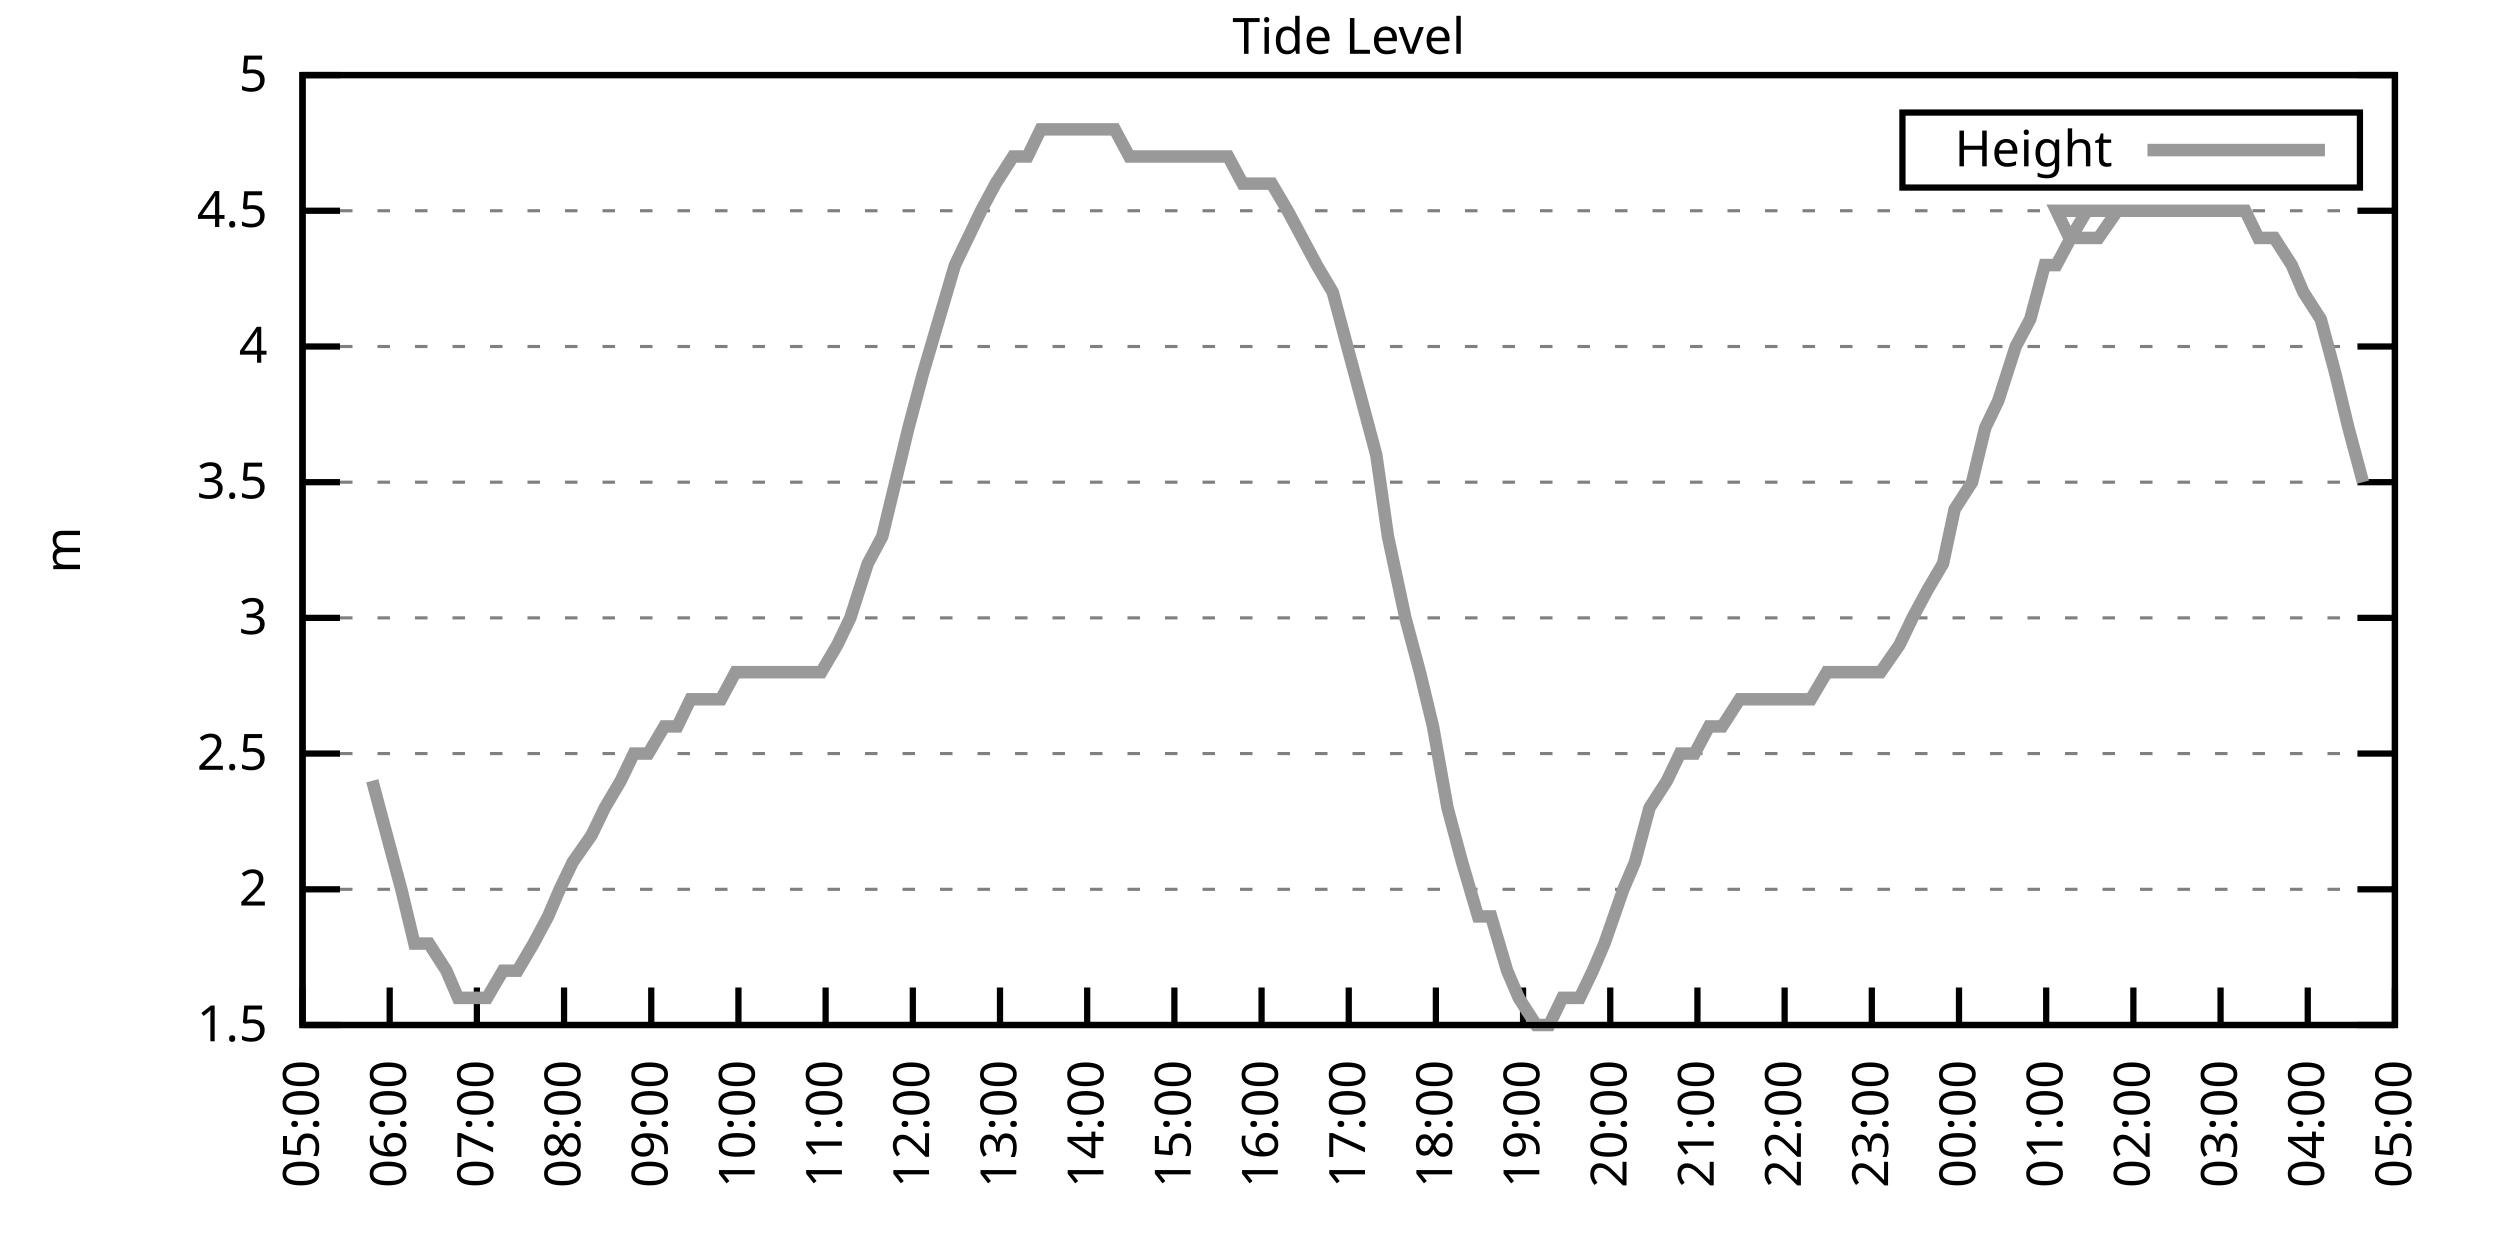
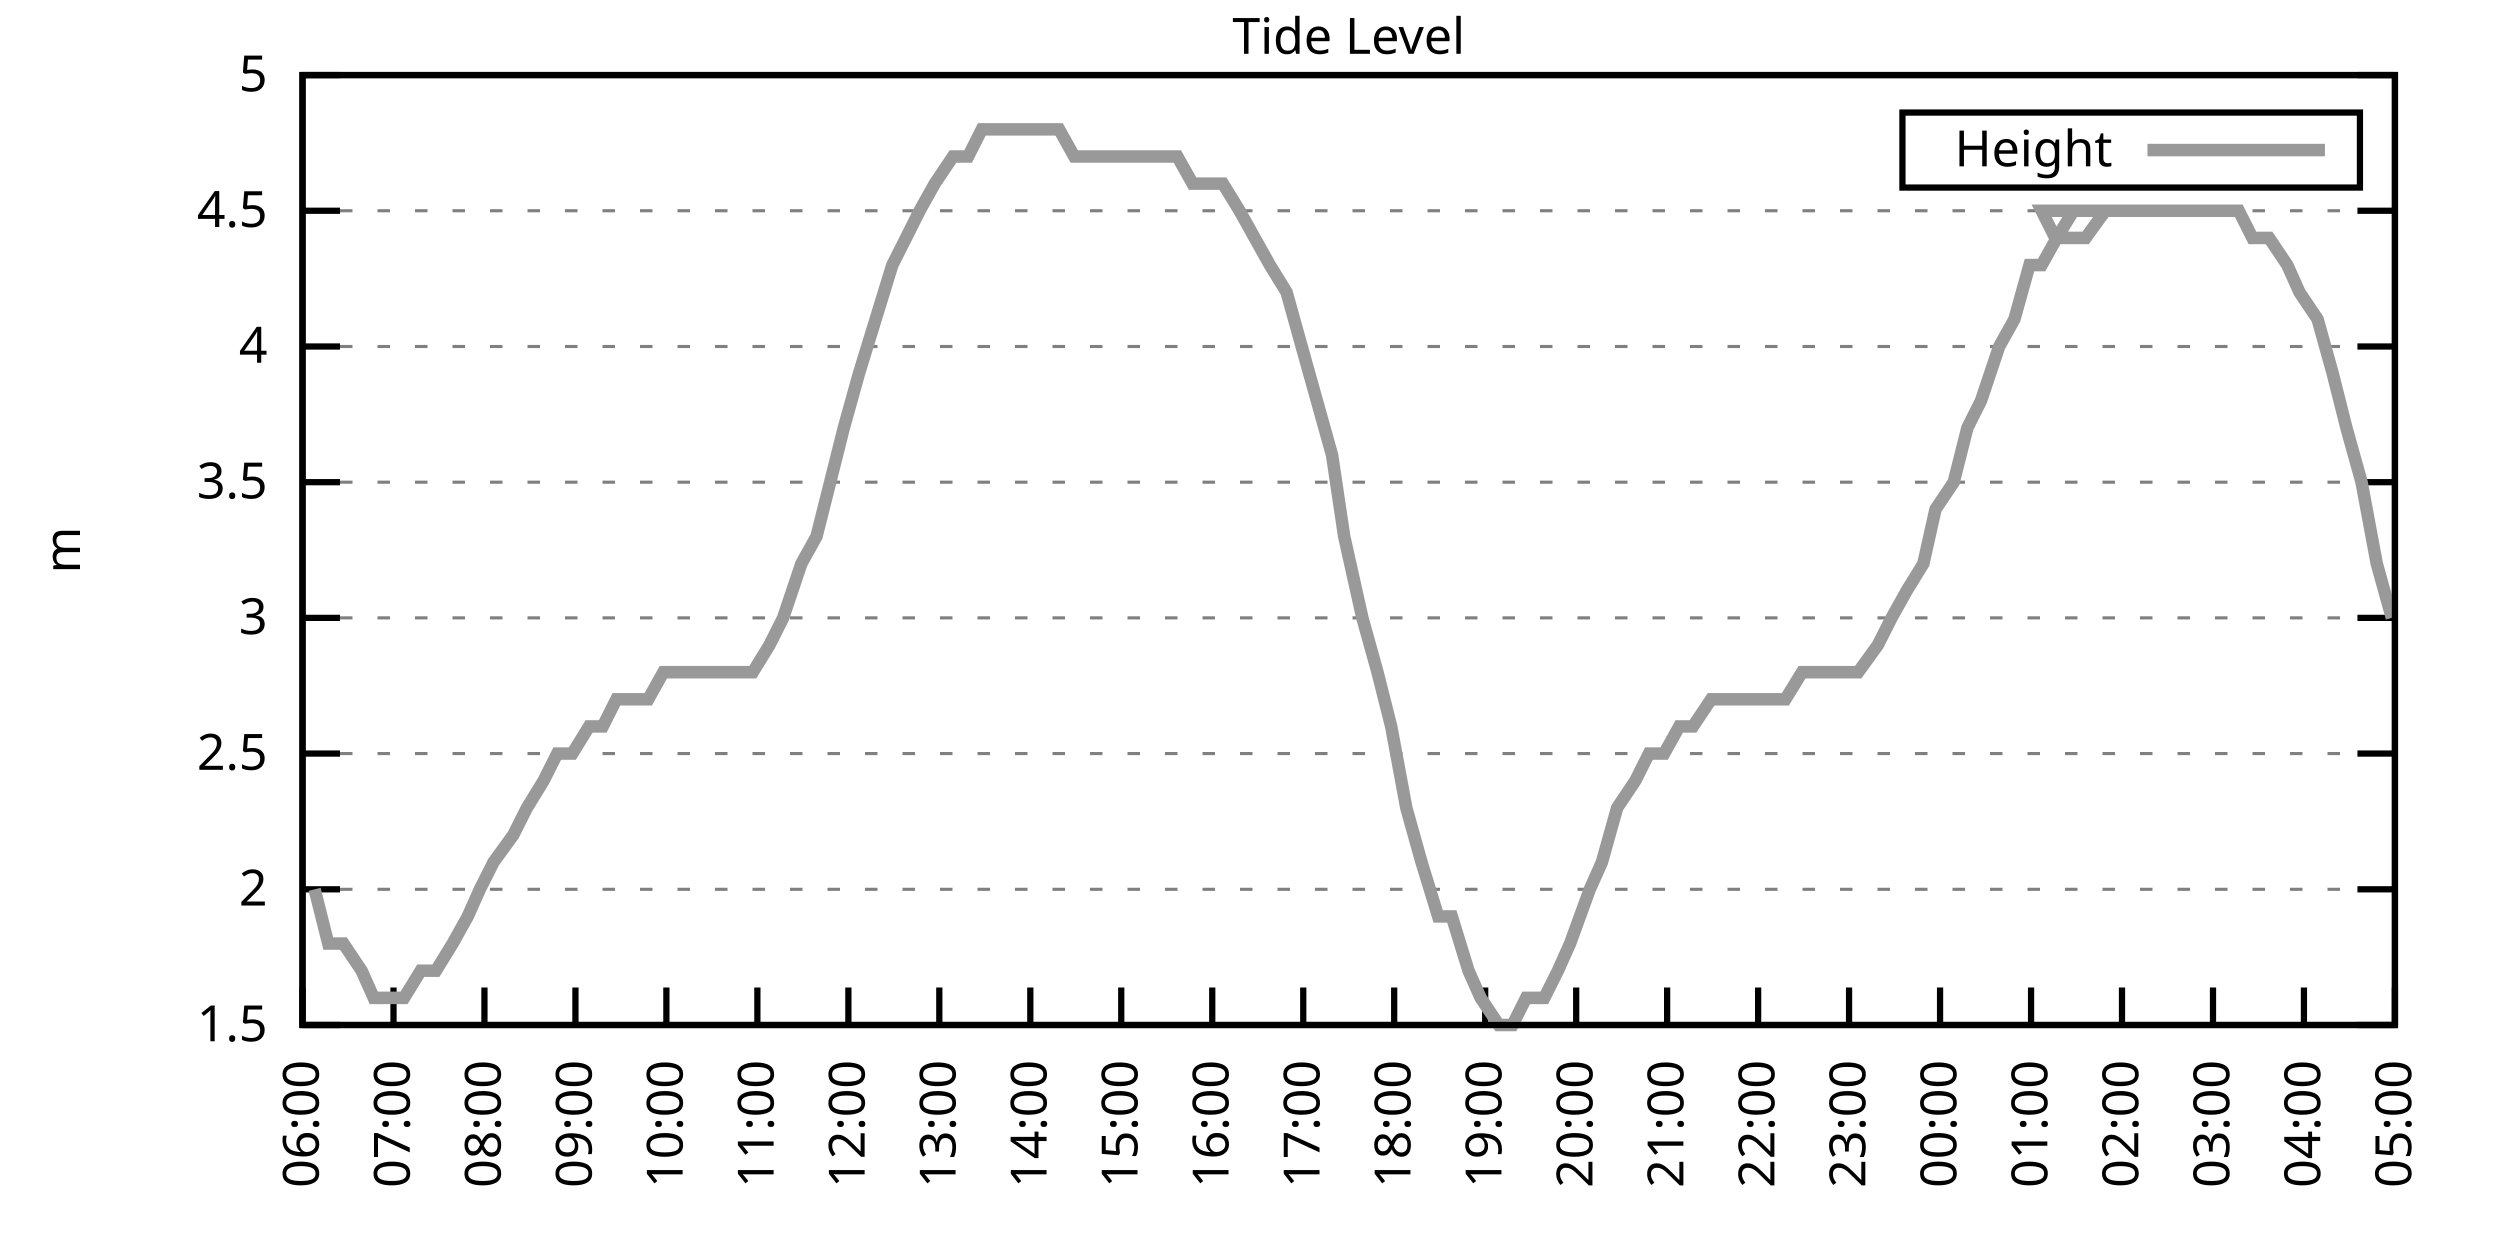
<svg xmlns="http://www.w3.org/2000/svg" xmlns:xlink="http://www.w3.org/1999/xlink" width="400" height="200" viewBox="0 0 400 200">
  <g id="gnuplot_canvas">
    <rect x="0" y="0" width="400" height="200" fill="none" />
    <defs>
      <circle id="gpDot" r="0.5" stroke-width="0.5" stroke="currentColor" />
      <path id="gpPt0" stroke-width="0.333" stroke="currentColor" d="M-1,0 h2 M0,-1 v2" />
      <path id="gpPt1" stroke-width="0.333" stroke="currentColor" d="M-1,-1 L1,1 M1,-1 L-1,1" />
      <path id="gpPt2" stroke-width="0.333" stroke="currentColor" d="M-1,0 L1,0 M0,-1 L0,1 M-1,-1 L1,1 M-1,1 L1,-1" />
      <rect id="gpPt3" stroke-width="0.333" stroke="currentColor" x="-1" y="-1" width="2" height="2" />
      <rect id="gpPt4" stroke-width="0.333" stroke="currentColor" fill="currentColor" x="-1" y="-1" width="2" height="2" />
      <circle id="gpPt5" stroke-width="0.333" stroke="currentColor" cx="0" cy="0" r="1" />
      <use xlink:href="#gpPt5" id="gpPt6" fill="currentColor" stroke="none" />
      <path id="gpPt7" stroke-width="0.333" stroke="currentColor" d="M0,-1.33 L-1.33,0.67 L1.33,0.67 z" />
      <use xlink:href="#gpPt7" id="gpPt8" fill="currentColor" stroke="none" />
      <use xlink:href="#gpPt7" id="gpPt9" stroke="currentColor" transform="rotate(180)" />
      <use xlink:href="#gpPt9" id="gpPt10" fill="currentColor" stroke="none" />
      <use xlink:href="#gpPt3" id="gpPt11" stroke="currentColor" transform="rotate(45)" />
      <use xlink:href="#gpPt11" id="gpPt12" fill="currentColor" stroke="none" />
      <path id="gpPt13" stroke-width="0.333" stroke="currentColor" d="M0,1.330 L1.265,0.411 L0.782,-1.067 L-0.782,-1.076 L-1.265,0.411 z" />
      <use xlink:href="#gpPt13" id="gpPt14" fill="currentColor" stroke="none" />
      <filter id="textbox" filterUnits="objectBoundingBox" x="0" y="0" height="1" width="1">
        <feFlood flood-color="white" flood-opacity="1" result="bgnd" />
        <feComposite in="SourceGraphic" in2="bgnd" operator="atop" />
      </filter>
      <filter id="greybox" filterUnits="objectBoundingBox" x="0" y="0" height="1" width="1">
        <feFlood flood-color="lightgrey" flood-opacity="1" result="grey" />
        <feComposite in="SourceGraphic" in2="grey" operator="atop" />
      </filter>
    </defs>
    <g fill="none" color="white" stroke="currentColor" stroke-width="1.00" stroke-linecap="butt" stroke-linejoin="miter">
</g>
    <g fill="none" color="black" stroke="currentColor" stroke-width="1.00" stroke-linecap="butt" stroke-linejoin="miter">
      <g stroke="none" shape-rendering="crispEdges">
        <polygon fill="rgb(255, 255, 255)" points="48.40,164.00 383.18,164.00 383.18,12.02 48.40,12.02 " />
      </g>
    </g>
    <g fill="none" color="black" stroke="currentColor" stroke-width="1.00" stroke-linecap="butt" stroke-linejoin="miter">
</g>
    <g fill="none" color="black" stroke="black" stroke-width="0.50" stroke-linecap="butt" stroke-linejoin="miter">
</g>
    <g fill="none" color="gray" stroke="currentColor" stroke-width="0.50" stroke-linecap="butt" stroke-linejoin="miter">
      <path stroke="gray" stroke-dasharray="2,4" class="gridline" d="M48.40,164.00 L383.19,164.00  " />
    </g>
    <g fill="none" color="gray" stroke="gray" stroke-width="1.00" stroke-linecap="butt" stroke-linejoin="miter">
</g>
    <g fill="none" color="black" stroke="currentColor" stroke-width="1.00" stroke-linecap="butt" stroke-linejoin="miter">
      <path stroke="black" d="M48.40,164.00 L54.40,164.00 M383.19,164.00 L377.19,164.00  " />
      <g transform="translate(42.80,166.60)" stroke="none" fill="black" font-family="Sans" font-size="8.00" text-anchor="end">
        <text>
          <tspan font-family="Sans"> 1.5</tspan>
        </text>
      </g>
    </g>
    <g fill="none" color="black" stroke="currentColor" stroke-width="1.00" stroke-linecap="butt" stroke-linejoin="miter">
</g>
    <g fill="none" color="black" stroke="black" stroke-width="0.50" stroke-linecap="butt" stroke-linejoin="miter">
</g>
    <g fill="none" color="gray" stroke="currentColor" stroke-width="0.50" stroke-linecap="butt" stroke-linejoin="miter">
      <path stroke="gray" stroke-dasharray="2,4" class="gridline" d="M48.40,142.29 L383.19,142.29  " />
    </g>
    <g fill="none" color="gray" stroke="gray" stroke-width="1.00" stroke-linecap="butt" stroke-linejoin="miter">
</g>
    <g fill="none" color="black" stroke="currentColor" stroke-width="1.00" stroke-linecap="butt" stroke-linejoin="miter">
      <path stroke="black" d="M48.40,142.29 L54.40,142.29 M383.19,142.29 L377.19,142.29  " />
      <g transform="translate(42.80,144.89)" stroke="none" fill="black" font-family="Sans" font-size="8.00" text-anchor="end">
        <text>
          <tspan font-family="Sans"> 2</tspan>
        </text>
      </g>
    </g>
    <g fill="none" color="black" stroke="currentColor" stroke-width="1.00" stroke-linecap="butt" stroke-linejoin="miter">
</g>
    <g fill="none" color="black" stroke="black" stroke-width="0.50" stroke-linecap="butt" stroke-linejoin="miter">
</g>
    <g fill="none" color="gray" stroke="currentColor" stroke-width="0.50" stroke-linecap="butt" stroke-linejoin="miter">
      <path stroke="gray" stroke-dasharray="2,4" class="gridline" d="M48.40,120.57 L383.19,120.57  " />
    </g>
    <g fill="none" color="gray" stroke="gray" stroke-width="1.00" stroke-linecap="butt" stroke-linejoin="miter">
</g>
    <g fill="none" color="black" stroke="currentColor" stroke-width="1.00" stroke-linecap="butt" stroke-linejoin="miter">
      <path stroke="black" d="M48.40,120.57 L54.40,120.57 M383.19,120.57 L377.19,120.57  " />
      <g transform="translate(42.80,123.17)" stroke="none" fill="black" font-family="Sans" font-size="8.00" text-anchor="end">
        <text>
          <tspan font-family="Sans"> 2.5</tspan>
        </text>
      </g>
    </g>
    <g fill="none" color="black" stroke="currentColor" stroke-width="1.00" stroke-linecap="butt" stroke-linejoin="miter">
</g>
    <g fill="none" color="black" stroke="black" stroke-width="0.50" stroke-linecap="butt" stroke-linejoin="miter">
</g>
    <g fill="none" color="gray" stroke="currentColor" stroke-width="0.50" stroke-linecap="butt" stroke-linejoin="miter">
      <path stroke="gray" stroke-dasharray="2,4" class="gridline" d="M48.40,98.86 L383.19,98.86  " />
    </g>
    <g fill="none" color="gray" stroke="gray" stroke-width="1.00" stroke-linecap="butt" stroke-linejoin="miter">
</g>
    <g fill="none" color="black" stroke="currentColor" stroke-width="1.00" stroke-linecap="butt" stroke-linejoin="miter">
      <path stroke="black" d="M48.40,98.86 L54.40,98.86 M383.19,98.86 L377.19,98.86  " />
      <g transform="translate(42.80,101.46)" stroke="none" fill="black" font-family="Sans" font-size="8.00" text-anchor="end">
        <text>
          <tspan font-family="Sans"> 3</tspan>
        </text>
      </g>
    </g>
    <g fill="none" color="black" stroke="currentColor" stroke-width="1.00" stroke-linecap="butt" stroke-linejoin="miter">
</g>
    <g fill="none" color="black" stroke="black" stroke-width="0.50" stroke-linecap="butt" stroke-linejoin="miter">
</g>
    <g fill="none" color="gray" stroke="currentColor" stroke-width="0.50" stroke-linecap="butt" stroke-linejoin="miter">
      <path stroke="gray" stroke-dasharray="2,4" class="gridline" d="M48.40,77.15 L383.19,77.15  " />
    </g>
    <g fill="none" color="gray" stroke="gray" stroke-width="1.00" stroke-linecap="butt" stroke-linejoin="miter">
</g>
    <g fill="none" color="black" stroke="currentColor" stroke-width="1.00" stroke-linecap="butt" stroke-linejoin="miter">
      <path stroke="black" d="M48.40,77.15 L54.40,77.15 M383.19,77.15 L377.19,77.15  " />
      <g transform="translate(42.80,79.75)" stroke="none" fill="black" font-family="Sans" font-size="8.00" text-anchor="end">
        <text>
          <tspan font-family="Sans"> 3.5</tspan>
        </text>
      </g>
    </g>
    <g fill="none" color="black" stroke="currentColor" stroke-width="1.00" stroke-linecap="butt" stroke-linejoin="miter">
</g>
    <g fill="none" color="black" stroke="black" stroke-width="0.50" stroke-linecap="butt" stroke-linejoin="miter">
</g>
    <g fill="none" color="gray" stroke="currentColor" stroke-width="0.50" stroke-linecap="butt" stroke-linejoin="miter">
      <path stroke="gray" stroke-dasharray="2,4" class="gridline" d="M48.40,55.44 L383.19,55.44  " />
    </g>
    <g fill="none" color="gray" stroke="gray" stroke-width="1.00" stroke-linecap="butt" stroke-linejoin="miter">
</g>
    <g fill="none" color="black" stroke="currentColor" stroke-width="1.00" stroke-linecap="butt" stroke-linejoin="miter">
      <path stroke="black" d="M48.40,55.44 L54.40,55.44 M383.19,55.44 L377.19,55.44  " />
      <g transform="translate(42.80,58.04)" stroke="none" fill="black" font-family="Sans" font-size="8.00" text-anchor="end">
        <text>
          <tspan font-family="Sans"> 4</tspan>
        </text>
      </g>
    </g>
    <g fill="none" color="black" stroke="currentColor" stroke-width="1.00" stroke-linecap="butt" stroke-linejoin="miter">
</g>
    <g fill="none" color="black" stroke="black" stroke-width="0.50" stroke-linecap="butt" stroke-linejoin="miter">
</g>
    <g fill="none" color="gray" stroke="currentColor" stroke-width="0.50" stroke-linecap="butt" stroke-linejoin="miter">
      <path stroke="gray" stroke-dasharray="2,4" class="gridline" d="M48.40,33.72 L383.19,33.72  " />
    </g>
    <g fill="none" color="gray" stroke="gray" stroke-width="1.00" stroke-linecap="butt" stroke-linejoin="miter">
</g>
    <g fill="none" color="black" stroke="currentColor" stroke-width="1.00" stroke-linecap="butt" stroke-linejoin="miter">
      <path stroke="black" d="M48.40,33.72 L54.40,33.72 M383.19,33.72 L377.19,33.72  " />
      <g transform="translate(42.80,36.32)" stroke="none" fill="black" font-family="Sans" font-size="8.00" text-anchor="end">
        <text>
          <tspan font-family="Sans"> 4.5</tspan>
        </text>
      </g>
    </g>
    <g fill="none" color="black" stroke="currentColor" stroke-width="1.00" stroke-linecap="butt" stroke-linejoin="miter">
</g>
    <g fill="none" color="black" stroke="black" stroke-width="0.50" stroke-linecap="butt" stroke-linejoin="miter">
</g>
    <g fill="none" color="gray" stroke="currentColor" stroke-width="0.50" stroke-linecap="butt" stroke-linejoin="miter">
      <path stroke="gray" stroke-dasharray="2,4" class="gridline" d="M48.40,12.01 L383.19,12.01  " />
    </g>
    <g fill="none" color="gray" stroke="gray" stroke-width="1.00" stroke-linecap="butt" stroke-linejoin="miter">
</g>
    <g fill="none" color="black" stroke="currentColor" stroke-width="1.00" stroke-linecap="butt" stroke-linejoin="miter">
      <path stroke="black" d="M48.40,12.01 L54.40,12.01 M383.19,12.01 L377.19,12.01  " />
      <g transform="translate(42.80,14.61)" stroke="none" fill="black" font-family="Sans" font-size="8.00" text-anchor="end">
        <text>
          <tspan font-family="Sans"> 5</tspan>
        </text>
      </g>
    </g>
    <g fill="none" color="black" stroke="currentColor" stroke-width="1.00" stroke-linecap="butt" stroke-linejoin="miter">
      <path stroke="black" d="M48.40,164.00 L48.40,158.00  " />
      <g transform="translate(51.00,169.60) rotate(270.00)" stroke="none" fill="black" font-family="Sans" font-size="8.00" text-anchor="end">
        <text>
-           <tspan font-family="Sans">05:00</tspan>
-         </text>
-       </g>
-     </g>
-     <g fill="none" color="black" stroke="currentColor" stroke-width="1.00" stroke-linecap="butt" stroke-linejoin="miter">
-       <path stroke="black" d="M62.35,164.00 L62.35,158.00  " />
-       <g transform="translate(64.95,169.60) rotate(270.00)" stroke="none" fill="black" font-family="Sans" font-size="8.00" text-anchor="end">
-         <text>
          <tspan font-family="Sans">06:00</tspan>
        </text>
      </g>
    </g>
    <g fill="none" color="black" stroke="currentColor" stroke-width="1.00" stroke-linecap="butt" stroke-linejoin="miter">
-       <path stroke="black" d="M76.30,164.00 L76.30,158.00  " />
-       <g transform="translate(78.90,169.60) rotate(270.00)" stroke="none" fill="black" font-family="Sans" font-size="8.00" text-anchor="end">
+       <path stroke="black" d="M62.96,164.00 L62.96,158.00  " />
+       <g transform="translate(65.56,169.60) rotate(270.00)" stroke="none" fill="black" font-family="Sans" font-size="8.00" text-anchor="end">
        <text>
          <tspan font-family="Sans">07:00</tspan>
        </text>
      </g>
    </g>
    <g fill="none" color="black" stroke="currentColor" stroke-width="1.00" stroke-linecap="butt" stroke-linejoin="miter">
-       <path stroke="black" d="M90.25,164.00 L90.25,158.00  " />
-       <g transform="translate(92.85,169.60) rotate(270.00)" stroke="none" fill="black" font-family="Sans" font-size="8.00" text-anchor="end">
+       <path stroke="black" d="M77.51,164.00 L77.51,158.00  " />
+       <g transform="translate(80.11,169.60) rotate(270.00)" stroke="none" fill="black" font-family="Sans" font-size="8.00" text-anchor="end">
        <text>
          <tspan font-family="Sans">08:00</tspan>
        </text>
      </g>
    </g>
    <g fill="none" color="black" stroke="currentColor" stroke-width="1.00" stroke-linecap="butt" stroke-linejoin="miter">
-       <path stroke="black" d="M104.20,164.00 L104.20,158.00  " />
-       <g transform="translate(106.80,169.60) rotate(270.00)" stroke="none" fill="black" font-family="Sans" font-size="8.00" text-anchor="end">
+       <path stroke="black" d="M92.07,164.00 L92.07,158.00  " />
+       <g transform="translate(94.67,169.60) rotate(270.00)" stroke="none" fill="black" font-family="Sans" font-size="8.00" text-anchor="end">
        <text>
          <tspan font-family="Sans">09:00</tspan>
        </text>
      </g>
    </g>
    <g fill="none" color="black" stroke="currentColor" stroke-width="1.00" stroke-linecap="butt" stroke-linejoin="miter">
-       <path stroke="black" d="M118.15,164.00 L118.15,158.00  " />
-       <g transform="translate(120.75,169.60) rotate(270.00)" stroke="none" fill="black" font-family="Sans" font-size="8.00" text-anchor="end">
+       <path stroke="black" d="M106.62,164.00 L106.62,158.00  " />
+       <g transform="translate(109.22,169.60) rotate(270.00)" stroke="none" fill="black" font-family="Sans" font-size="8.00" text-anchor="end">
        <text>
          <tspan font-family="Sans">10:00</tspan>
        </text>
      </g>
    </g>
    <g fill="none" color="black" stroke="currentColor" stroke-width="1.00" stroke-linecap="butt" stroke-linejoin="miter">
-       <path stroke="black" d="M132.10,164.00 L132.10,158.00  " />
-       <g transform="translate(134.70,169.60) rotate(270.00)" stroke="none" fill="black" font-family="Sans" font-size="8.00" text-anchor="end">
+       <path stroke="black" d="M121.18,164.00 L121.18,158.00  " />
+       <g transform="translate(123.78,169.60) rotate(270.00)" stroke="none" fill="black" font-family="Sans" font-size="8.00" text-anchor="end">
        <text>
          <tspan font-family="Sans">11:00</tspan>
        </text>
      </g>
    </g>
    <g fill="none" color="black" stroke="currentColor" stroke-width="1.00" stroke-linecap="butt" stroke-linejoin="miter">
-       <path stroke="black" d="M146.05,164.00 L146.05,158.00  " />
-       <g transform="translate(148.65,169.60) rotate(270.00)" stroke="none" fill="black" font-family="Sans" font-size="8.00" text-anchor="end">
+       <path stroke="black" d="M135.74,164.00 L135.74,158.00  " />
+       <g transform="translate(138.34,169.60) rotate(270.00)" stroke="none" fill="black" font-family="Sans" font-size="8.00" text-anchor="end">
        <text>
          <tspan font-family="Sans">12:00</tspan>
        </text>
      </g>
    </g>
    <g fill="none" color="black" stroke="currentColor" stroke-width="1.00" stroke-linecap="butt" stroke-linejoin="miter">
-       <path stroke="black" d="M160.00,164.00 L160.00,158.00  " />
-       <g transform="translate(162.60,169.60) rotate(270.00)" stroke="none" fill="black" font-family="Sans" font-size="8.00" text-anchor="end">
+       <path stroke="black" d="M150.29,164.00 L150.29,158.00  " />
+       <g transform="translate(152.89,169.60) rotate(270.00)" stroke="none" fill="black" font-family="Sans" font-size="8.00" text-anchor="end">
        <text>
          <tspan font-family="Sans">13:00</tspan>
        </text>
      </g>
    </g>
    <g fill="none" color="black" stroke="currentColor" stroke-width="1.00" stroke-linecap="butt" stroke-linejoin="miter">
-       <path stroke="black" d="M173.95,164.00 L173.95,158.00  " />
-       <g transform="translate(176.55,169.60) rotate(270.00)" stroke="none" fill="black" font-family="Sans" font-size="8.00" text-anchor="end">
+       <path stroke="black" d="M164.85,164.00 L164.85,158.00  " />
+       <g transform="translate(167.45,169.60) rotate(270.00)" stroke="none" fill="black" font-family="Sans" font-size="8.00" text-anchor="end">
        <text>
          <tspan font-family="Sans">14:00</tspan>
        </text>
      </g>
    </g>
    <g fill="none" color="black" stroke="currentColor" stroke-width="1.00" stroke-linecap="butt" stroke-linejoin="miter">
-       <path stroke="black" d="M187.90,164.00 L187.90,158.00  " />
-       <g transform="translate(190.50,169.60) rotate(270.00)" stroke="none" fill="black" font-family="Sans" font-size="8.00" text-anchor="end">
+       <path stroke="black" d="M179.40,164.00 L179.40,158.00  " />
+       <g transform="translate(182.00,169.60) rotate(270.00)" stroke="none" fill="black" font-family="Sans" font-size="8.00" text-anchor="end">
        <text>
          <tspan font-family="Sans">15:00</tspan>
        </text>
      </g>
    </g>
    <g fill="none" color="black" stroke="currentColor" stroke-width="1.00" stroke-linecap="butt" stroke-linejoin="miter">
-       <path stroke="black" d="M201.85,164.00 L201.85,158.00  " />
-       <g transform="translate(204.45,169.60) rotate(270.00)" stroke="none" fill="black" font-family="Sans" font-size="8.00" text-anchor="end">
+       <path stroke="black" d="M193.96,164.00 L193.96,158.00  " />
+       <g transform="translate(196.56,169.60) rotate(270.00)" stroke="none" fill="black" font-family="Sans" font-size="8.00" text-anchor="end">
        <text>
          <tspan font-family="Sans">16:00</tspan>
        </text>
      </g>
    </g>
    <g fill="none" color="black" stroke="currentColor" stroke-width="1.00" stroke-linecap="butt" stroke-linejoin="miter">
-       <path stroke="black" d="M215.80,164.00 L215.80,158.00  " />
-       <g transform="translate(218.40,169.60) rotate(270.00)" stroke="none" fill="black" font-family="Sans" font-size="8.00" text-anchor="end">
+       <path stroke="black" d="M208.52,164.00 L208.52,158.00  " />
+       <g transform="translate(211.12,169.60) rotate(270.00)" stroke="none" fill="black" font-family="Sans" font-size="8.00" text-anchor="end">
        <text>
          <tspan font-family="Sans">17:00</tspan>
        </text>
      </g>
    </g>
    <g fill="none" color="black" stroke="currentColor" stroke-width="1.00" stroke-linecap="butt" stroke-linejoin="miter">
-       <path stroke="black" d="M229.74,164.00 L229.74,158.00  " />
-       <g transform="translate(232.34,169.60) rotate(270.00)" stroke="none" fill="black" font-family="Sans" font-size="8.00" text-anchor="end">
+       <path stroke="black" d="M223.07,164.00 L223.07,158.00  " />
+       <g transform="translate(225.67,169.60) rotate(270.00)" stroke="none" fill="black" font-family="Sans" font-size="8.00" text-anchor="end">
        <text>
          <tspan font-family="Sans">18:00</tspan>
        </text>
      </g>
    </g>
    <g fill="none" color="black" stroke="currentColor" stroke-width="1.00" stroke-linecap="butt" stroke-linejoin="miter">
-       <path stroke="black" d="M243.69,164.00 L243.69,158.00  " />
-       <g transform="translate(246.29,169.60) rotate(270.00)" stroke="none" fill="black" font-family="Sans" font-size="8.00" text-anchor="end">
+       <path stroke="black" d="M237.63,164.00 L237.63,158.00  " />
+       <g transform="translate(240.23,169.60) rotate(270.00)" stroke="none" fill="black" font-family="Sans" font-size="8.00" text-anchor="end">
        <text>
          <tspan font-family="Sans">19:00</tspan>
        </text>
      </g>
    </g>
    <g fill="none" color="black" stroke="currentColor" stroke-width="1.00" stroke-linecap="butt" stroke-linejoin="miter">
-       <path stroke="black" d="M257.64,164.00 L257.64,158.00  " />
-       <g transform="translate(260.24,169.60) rotate(270.00)" stroke="none" fill="black" font-family="Sans" font-size="8.00" text-anchor="end">
+       <path stroke="black" d="M252.19,164.00 L252.19,158.00  " />
+       <g transform="translate(254.79,169.60) rotate(270.00)" stroke="none" fill="black" font-family="Sans" font-size="8.00" text-anchor="end">
        <text>
          <tspan font-family="Sans">20:00</tspan>
        </text>
      </g>
    </g>
    <g fill="none" color="black" stroke="currentColor" stroke-width="1.00" stroke-linecap="butt" stroke-linejoin="miter">
-       <path stroke="black" d="M271.59,164.00 L271.59,158.00  " />
-       <g transform="translate(274.19,169.60) rotate(270.00)" stroke="none" fill="black" font-family="Sans" font-size="8.00" text-anchor="end">
+       <path stroke="black" d="M266.74,164.00 L266.74,158.00  " />
+       <g transform="translate(269.34,169.60) rotate(270.00)" stroke="none" fill="black" font-family="Sans" font-size="8.00" text-anchor="end">
        <text>
          <tspan font-family="Sans">21:00</tspan>
        </text>
      </g>
    </g>
    <g fill="none" color="black" stroke="currentColor" stroke-width="1.00" stroke-linecap="butt" stroke-linejoin="miter">
-       <path stroke="black" d="M285.54,164.00 L285.54,158.00  " />
-       <g transform="translate(288.14,169.60) rotate(270.00)" stroke="none" fill="black" font-family="Sans" font-size="8.00" text-anchor="end">
+       <path stroke="black" d="M281.30,164.00 L281.30,158.00  " />
+       <g transform="translate(283.90,169.60) rotate(270.00)" stroke="none" fill="black" font-family="Sans" font-size="8.00" text-anchor="end">
        <text>
          <tspan font-family="Sans">22:00</tspan>
        </text>
      </g>
    </g>
    <g fill="none" color="black" stroke="currentColor" stroke-width="1.00" stroke-linecap="butt" stroke-linejoin="miter">
-       <path stroke="black" d="M299.49,164.00 L299.49,158.00  " />
-       <g transform="translate(302.09,169.60) rotate(270.00)" stroke="none" fill="black" font-family="Sans" font-size="8.00" text-anchor="end">
+       <path stroke="black" d="M295.85,164.00 L295.85,158.00  " />
+       <g transform="translate(298.45,169.60) rotate(270.00)" stroke="none" fill="black" font-family="Sans" font-size="8.00" text-anchor="end">
        <text>
          <tspan font-family="Sans">23:00</tspan>
        </text>
      </g>
    </g>
    <g fill="none" color="black" stroke="currentColor" stroke-width="1.00" stroke-linecap="butt" stroke-linejoin="miter">
-       <path stroke="black" d="M313.44,164.00 L313.44,158.00  " />
-       <g transform="translate(316.04,169.60) rotate(270.00)" stroke="none" fill="black" font-family="Sans" font-size="8.00" text-anchor="end">
+       <path stroke="black" d="M310.41,164.00 L310.41,158.00  " />
+       <g transform="translate(313.01,169.60) rotate(270.00)" stroke="none" fill="black" font-family="Sans" font-size="8.00" text-anchor="end">
        <text>
          <tspan font-family="Sans">00:00</tspan>
        </text>
      </g>
    </g>
    <g fill="none" color="black" stroke="currentColor" stroke-width="1.00" stroke-linecap="butt" stroke-linejoin="miter">
-       <path stroke="black" d="M327.39,164.00 L327.39,158.00  " />
-       <g transform="translate(329.99,169.60) rotate(270.00)" stroke="none" fill="black" font-family="Sans" font-size="8.00" text-anchor="end">
+       <path stroke="black" d="M324.97,164.00 L324.97,158.00  " />
+       <g transform="translate(327.57,169.60) rotate(270.00)" stroke="none" fill="black" font-family="Sans" font-size="8.00" text-anchor="end">
        <text>
          <tspan font-family="Sans">01:00</tspan>
        </text>
      </g>
    </g>
    <g fill="none" color="black" stroke="currentColor" stroke-width="1.00" stroke-linecap="butt" stroke-linejoin="miter">
-       <path stroke="black" d="M341.34,164.00 L341.34,158.00  " />
-       <g transform="translate(343.94,169.60) rotate(270.00)" stroke="none" fill="black" font-family="Sans" font-size="8.00" text-anchor="end">
+       <path stroke="black" d="M339.52,164.00 L339.52,158.00  " />
+       <g transform="translate(342.12,169.60) rotate(270.00)" stroke="none" fill="black" font-family="Sans" font-size="8.00" text-anchor="end">
        <text>
          <tspan font-family="Sans">02:00</tspan>
        </text>
      </g>
    </g>
    <g fill="none" color="black" stroke="currentColor" stroke-width="1.00" stroke-linecap="butt" stroke-linejoin="miter">
-       <path stroke="black" d="M355.29,164.00 L355.29,158.00  " />
-       <g transform="translate(357.89,169.60) rotate(270.00)" stroke="none" fill="black" font-family="Sans" font-size="8.00" text-anchor="end">
+       <path stroke="black" d="M354.08,164.00 L354.08,158.00  " />
+       <g transform="translate(356.68,169.60) rotate(270.00)" stroke="none" fill="black" font-family="Sans" font-size="8.00" text-anchor="end">
        <text>
          <tspan font-family="Sans">03:00</tspan>
        </text>
      </g>
    </g>
    <g fill="none" color="black" stroke="currentColor" stroke-width="1.00" stroke-linecap="butt" stroke-linejoin="miter">
-       <path stroke="black" d="M369.24,164.00 L369.24,158.00  " />
-       <g transform="translate(371.84,169.60) rotate(270.00)" stroke="none" fill="black" font-family="Sans" font-size="8.00" text-anchor="end">
+       <path stroke="black" d="M368.63,164.00 L368.63,158.00  " />
+       <g transform="translate(371.23,169.60) rotate(270.00)" stroke="none" fill="black" font-family="Sans" font-size="8.00" text-anchor="end">
        <text>
          <tspan font-family="Sans">04:00</tspan>
        </text>
      </g>
    </g>
    <g fill="none" color="black" stroke="currentColor" stroke-width="1.00" stroke-linecap="butt" stroke-linejoin="miter">
      <path stroke="black" d="M383.19,164.00 L383.19,158.00  " />
      <g transform="translate(385.79,169.60) rotate(270.00)" stroke="none" fill="black" font-family="Sans" font-size="8.00" text-anchor="end">
        <text>
          <tspan font-family="Sans">05:00</tspan>
        </text>
      </g>
    </g>
    <g fill="none" color="black" stroke="currentColor" stroke-width="1.00" stroke-linecap="butt" stroke-linejoin="miter">
</g>
    <g fill="none" color="black" stroke="currentColor" stroke-width="1.00" stroke-linecap="butt" stroke-linejoin="miter">
      <path stroke="black" d="M48.40,12.01 L48.40,164.00 L383.19,164.00 L383.19,12.01 L48.40,12.01 Z  " />
    </g>
    <g fill="none" color="black" stroke="currentColor" stroke-width="1.00" stroke-linecap="butt" stroke-linejoin="miter">
</g>
    <g fill="none" color="black" stroke="currentColor" stroke-width="1.00" stroke-linecap="butt" stroke-linejoin="miter">
      <path stroke="black" d="M304.39,30.01 L304.39,18.01 L377.59,18.01 L377.59,30.01 L304.39,30.01 Z  " />
    </g>
    <g id="Tide_level_plot_1">
      <g fill="none" color="white" stroke="black" stroke-width="2.00" stroke-linecap="butt" stroke-linejoin="miter">
</g>
      <g fill="none" color="black" stroke="currentColor" stroke-width="2.00" stroke-linecap="butt" stroke-linejoin="miter">
        <g transform="translate(337.99,26.61)" stroke="none" fill="black" font-family="Sans" font-size="8.00" text-anchor="end">
          <text>
            <tspan font-family="Sans">Height</tspan>
          </text>
        </g>
      </g>
      <g fill="none" color="black" stroke="currentColor" stroke-width="2.00" stroke-linecap="butt" stroke-linejoin="miter">
-         <path stroke="rgb(153, 153, 153)" d="M343.59,24.01 L371.99,24.01 M59.56,124.92 L61.88,133.60 L64.21,142.29 L66.30,150.97 L68.63,150.97 L71.42,155.31   L73.28,159.66 L76.07,159.66 L77.93,159.66 L80.48,155.31 L82.81,155.31 L85.37,150.97 L87.69,146.63 L89.55,142.29   L91.64,137.94 L94.67,133.60 L96.76,129.26 L99.32,124.92 L101.41,120.57 L103.73,120.57 L106.29,116.23 L108.38,116.23   L110.48,111.89 L113.27,111.89 L115.36,111.89 L117.68,107.55 L120.01,107.55 L122.10,107.55 L124.19,107.55 L127.22,107.55   L129.08,107.55 L131.40,107.55 L133.96,103.20 L136.05,98.86 L138.84,90.18 L141.16,85.83 L143.26,77.15 L145.35,68.46   L147.67,59.78 L150.23,51.09 L152.79,42.41 L154.88,38.07 L156.97,33.72 L159.30,29.38 L162.09,25.04 L164.41,25.04   L166.51,20.70 L168.60,20.70 L171.39,20.70 L173.25,20.70 L175.57,20.70 L178.36,20.70 L180.69,25.04 L182.55,25.04   L185.11,25.04 L187.43,25.04 L189.99,25.04 L192.31,25.04 L194.41,25.04 L196.50,25.04 L198.82,29.38 L201.61,29.38   L203.47,29.38 L206.03,33.72 L208.36,38.07 L210.68,42.41 L213.24,46.75 L215.56,55.44 L217.89,64.12 L220.21,72.81   L222.07,85.83 L224.86,98.86 L227.19,107.55 L229.28,116.23 L231.60,129.26 L233.93,137.94 L236.49,146.63 L238.58,146.63   L241.14,155.31 L243.00,159.66 L245.79,164.00 L247.88,164.00 L249.97,159.66 L252.76,159.66 L254.85,155.31 L256.71,150.97   L259.74,142.29 L261.60,137.94 L263.92,129.26 L266.71,124.92 L268.80,120.57 L271.13,120.57 L273.45,116.23 L275.55,116.23   L278.34,111.89 L280.66,111.89 L282.75,111.89 L285.31,111.89 L287.64,111.89 L289.73,111.89 L292.29,107.55 L294.38,107.55   L296.70,107.55 L298.80,107.55 L300.89,107.55 L303.91,103.20 L306.00,98.86 L308.33,94.52 L310.88,90.18 L312.74,81.49   L315.53,77.15 L317.63,68.46 L319.72,64.12 L322.51,55.44 L324.83,51.09 L327.16,42.41 L329.02,42.41 L331.34,38.07   L333.90,33.72 L336.46,33.72 L338.78,33.72 L341.11,33.72 L329.02,33.72 L331.11,38.07 L334.13,38.07 L335.76,38.07   L338.78,33.72 L341.11,33.72 L342.74,33.72 L345.29,33.72 L347.85,33.72 L350.41,33.72 L352.73,33.72 L354.83,33.72   L357.38,33.72 L359.24,33.72 L361.34,38.07 L363.89,38.07 L366.68,42.41 L368.54,46.75 L371.33,51.09 L373.66,59.78   L375.75,68.46 L378.08,77.15  " />
+         <path stroke="rgb(153, 153, 153)" d="M343.59,24.01 L371.99,24.01 M50.34,142.29 L52.52,150.97 L54.95,150.97 L57.86,155.31 L59.80,159.66 L62.71,159.66   L64.65,159.66 L67.32,155.31 L69.75,155.31 L72.42,150.97 L74.84,146.63 L76.78,142.29 L78.97,137.94 L82.12,133.60   L84.31,129.26 L86.97,124.92 L89.16,120.57 L91.58,120.57 L94.25,116.23 L96.44,116.23 L98.62,111.89 L101.53,111.89   L103.71,111.89 L106.14,107.55 L108.57,107.55 L110.75,107.55 L112.93,107.55 L116.09,107.55 L118.03,107.55 L120.45,107.55   L123.12,103.20 L125.30,98.86 L128.22,90.18 L130.64,85.83 L132.83,77.15 L135.01,68.46 L137.43,59.78 L140.10,51.09   L142.77,42.41 L144.96,38.07 L147.14,33.72 L149.56,29.38 L152.48,25.04 L154.90,25.04 L157.09,20.70 L159.27,20.70   L162.18,20.70 L164.12,20.70 L166.55,20.70 L169.46,20.70 L171.88,25.04 L173.82,25.04 L176.49,25.04 L178.92,25.04   L181.59,25.04 L184.01,25.04 L186.20,25.04 L188.38,25.04 L190.81,29.38 L193.72,29.38 L195.66,29.38 L198.33,33.72   L200.75,38.07 L203.18,42.41 L205.85,46.75 L208.27,55.44 L210.70,64.12 L213.13,72.81 L215.07,85.83 L217.98,98.86   L220.40,107.55 L222.59,116.23 L225.01,129.26 L227.44,137.94 L230.11,146.63 L232.29,146.63 L234.96,155.31 L236.90,159.66   L239.81,164.00 L242.00,164.00 L244.18,159.66 L247.09,159.66 L249.27,155.31 L251.21,150.97 L254.37,142.29 L256.31,137.94   L258.74,129.26 L261.65,124.92 L263.83,120.57 L266.26,120.57 L268.68,116.23 L270.87,116.23 L273.78,111.89 L276.20,111.89   L278.39,111.89 L281.05,111.89 L283.48,111.89 L285.66,111.89 L288.33,107.55 L290.52,107.55 L292.94,107.55 L295.13,107.55   L297.31,107.55 L300.46,103.20 L302.65,98.86 L305.07,94.52 L307.74,90.18 L309.68,81.49 L312.59,77.15 L314.78,68.46   L316.96,64.12 L319.87,55.44 L322.30,51.09 L324.72,42.41 L326.66,42.41 L329.09,38.07 L331.76,33.72 L334.43,33.72   L336.85,33.72 L339.28,33.72 L326.66,33.72 L328.85,38.07 L332.00,38.07 L333.70,38.07 L336.85,33.72 L339.28,33.72   L340.98,33.72 L343.65,33.72 L346.31,33.72 L348.98,33.72 L351.41,33.72 L353.59,33.72 L356.26,33.72 L358.20,33.72   L360.39,38.07 L363.05,38.07 L365.97,42.41 L367.91,46.75 L370.82,51.09 L373.24,59.78 L375.43,68.46 L377.85,77.15   L380.28,90.18 L382.70,98.86  " />
      </g>
    </g>
    <g fill="none" color="black" stroke="currentColor" stroke-width="2.00" stroke-linecap="butt" stroke-linejoin="miter">
</g>
    <g fill="none" color="black" stroke="black" stroke-width="1.00" stroke-linecap="butt" stroke-linejoin="miter">
</g>
    <g fill="none" color="black" stroke="currentColor" stroke-width="1.00" stroke-linecap="butt" stroke-linejoin="miter">
      <path stroke="black" d="M48.40,12.01 L48.40,164.00 L383.19,164.00 L383.19,12.01 L48.40,12.01 Z  " />
      <g transform="translate(12.80,88.01) rotate(270.00)" stroke="none" fill="black" font-family="Sans" font-size="8.00" text-anchor="middle">
        <text>
          <tspan font-family="Sans">m</tspan>
        </text>
      </g>
    </g>
    <g fill="none" color="black" stroke="currentColor" stroke-width="1.00" stroke-linecap="butt" stroke-linejoin="miter">
</g>
    <g fill="none" color="black" stroke="currentColor" stroke-width="1.00" stroke-linecap="butt" stroke-linejoin="miter">
      <g transform="translate(215.79,8.61)" stroke="none" fill="black" font-family="Sans" font-size="8.00" text-anchor="middle">
        <text>
          <tspan font-family="Sans">Tide Level</tspan>
        </text>
      </g>
    </g>
    <g fill="none" color="black" stroke="currentColor" stroke-width="1.00" stroke-linecap="butt" stroke-linejoin="miter">
</g>
  </g>
</svg>
